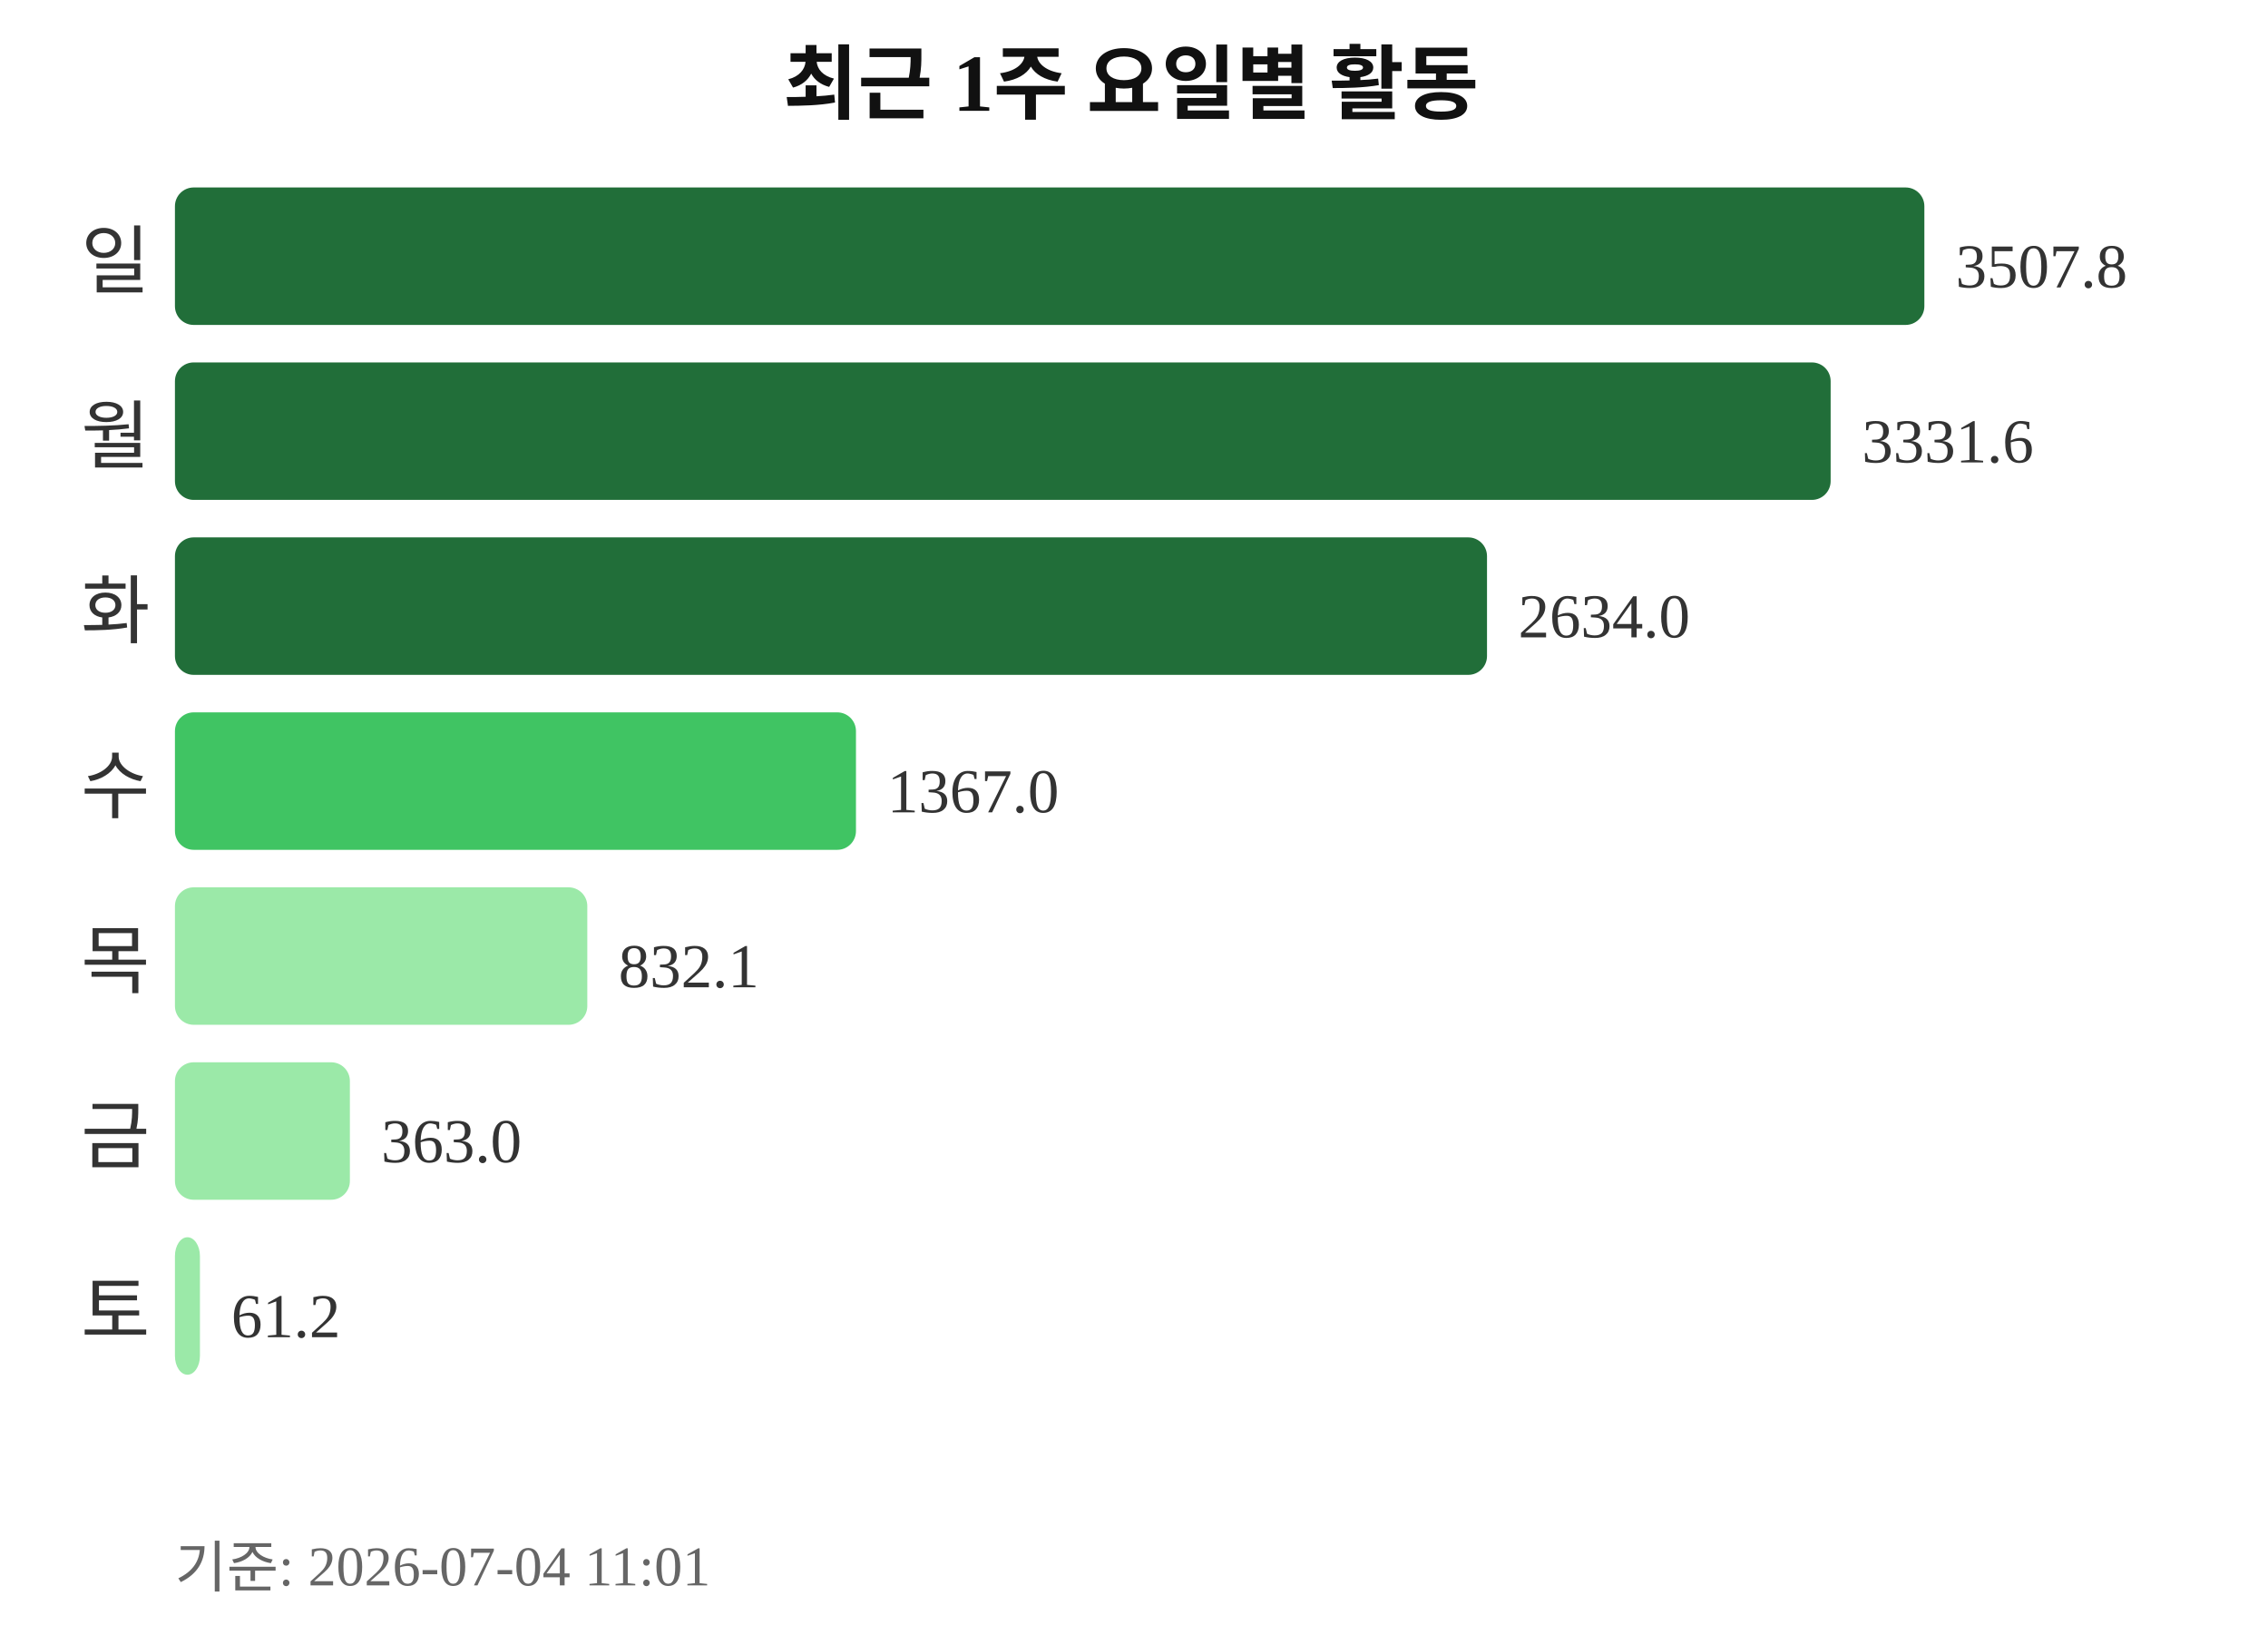
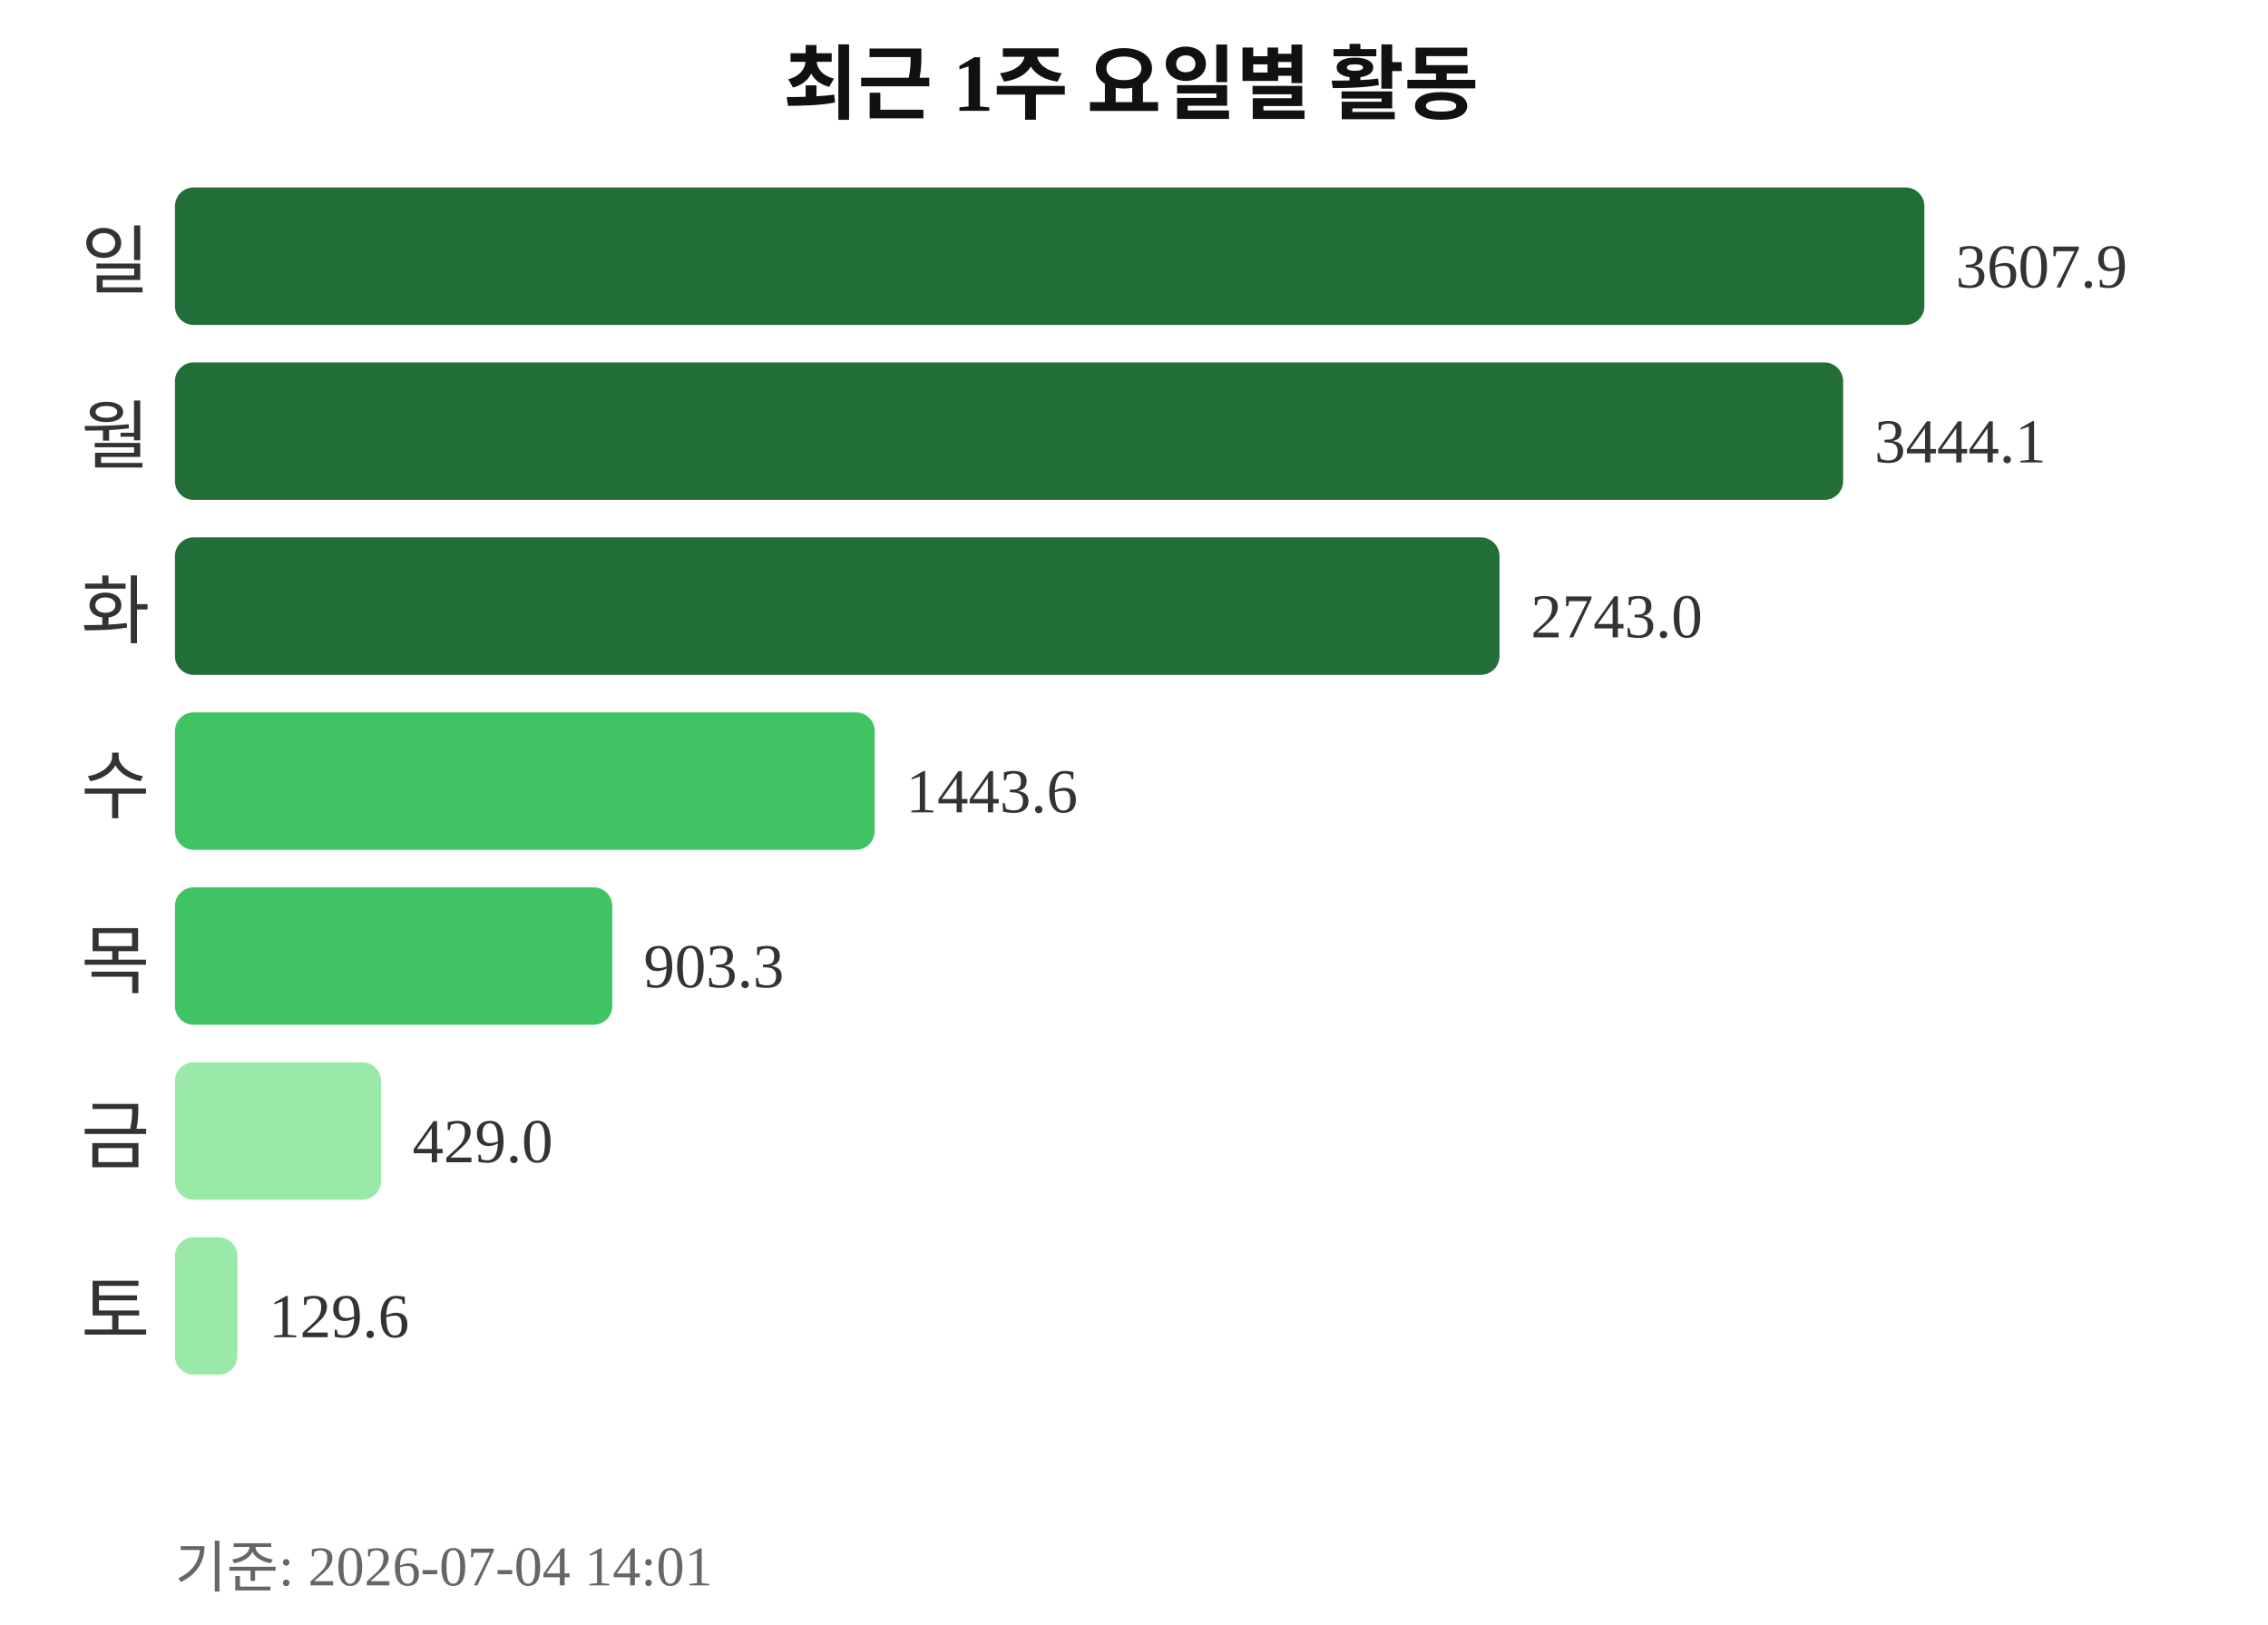
<svg xmlns="http://www.w3.org/2000/svg" width="363" height="260">
  <text x="181" y="18" text-anchor="middle" font-size="13" font-weight="bold" fill="#111111">최근 1주 요일별 활동</text>
  <text x="24" y="46" text-anchor="end" font-size="12" fill="#333333">일</text>
  <rect x="28" y="30" width="280" height="22" rx="3" fill="#216e39" />
-   <text x="313" y="46" font-size="10" fill="#333333">3507.8</text>
+   <text x="313" y="46" font-size="10" fill="#333333">3607.9</text>
  <text x="24" y="74" text-anchor="end" font-size="12" fill="#333333">월</text>
-   <rect x="28" y="58" width="265" height="22" rx="3" fill="#216e39" />
-   <text x="298" y="74" font-size="10" fill="#333333">3331.6</text>
+   <rect x="28" y="58" width="267" height="22" rx="3" fill="#216e39" />
+   <text x="300" y="74" font-size="10" fill="#333333">3444.1</text>
  <text x="24" y="102" text-anchor="end" font-size="12" fill="#333333">화</text>
-   <rect x="28" y="86" width="210" height="22" rx="3" fill="#216e39" />
-   <text x="243" y="102" font-size="10" fill="#333333">2634.0</text>
+   <rect x="28" y="86" width="212" height="22" rx="3" fill="#216e39" />
+   <text x="245" y="102" font-size="10" fill="#333333">2743.0</text>
  <text x="24" y="130" text-anchor="end" font-size="12" fill="#333333">수</text>
-   <rect x="28" y="114" width="109" height="22" rx="3" fill="#40c463" />
-   <text x="142" y="130" font-size="10" fill="#333333">1367.0</text>
+   <rect x="28" y="114" width="112" height="22" rx="3" fill="#40c463" />
+   <text x="145" y="130" font-size="10" fill="#333333">1443.6</text>
  <text x="24" y="158" text-anchor="end" font-size="12" fill="#333333">목</text>
-   <rect x="28" y="142" width="66" height="22" rx="3" fill="#9be9a8" />
-   <text x="99" y="158" font-size="10" fill="#333333">832.1</text>
+   <rect x="28" y="142" width="70" height="22" rx="3" fill="#40c463" />
+   <text x="103" y="158" font-size="10" fill="#333333">903.3</text>
  <text x="24" y="186" text-anchor="end" font-size="12" fill="#333333">금</text>
-   <rect x="28" y="170" width="28" height="22" rx="3" fill="#9be9a8" />
-   <text x="61" y="186" font-size="10" fill="#333333">363.0</text>
+   <rect x="28" y="170" width="33" height="22" rx="3" fill="#9be9a8" />
+   <text x="66" y="186" font-size="10" fill="#333333">429.0</text>
  <text x="24" y="214" text-anchor="end" font-size="12" fill="#333333">토</text>
-   <rect x="28" y="198" width="4" height="22" rx="3" fill="#9be9a8" />
-   <text x="37" y="214" font-size="10" fill="#333333">61.2</text>
-   <text x="28" y="254" font-size="9" fill="#666666">기준: 2026-07-04 11:01</text>
+   <rect x="28" y="198" width="10" height="22" rx="3" fill="#9be9a8" />
+   <text x="43" y="214" font-size="10" fill="#333333">129.6</text>
+   <text x="28" y="254" font-size="9" fill="#666666">기준: 2026-07-04 14:01</text>
</svg>
